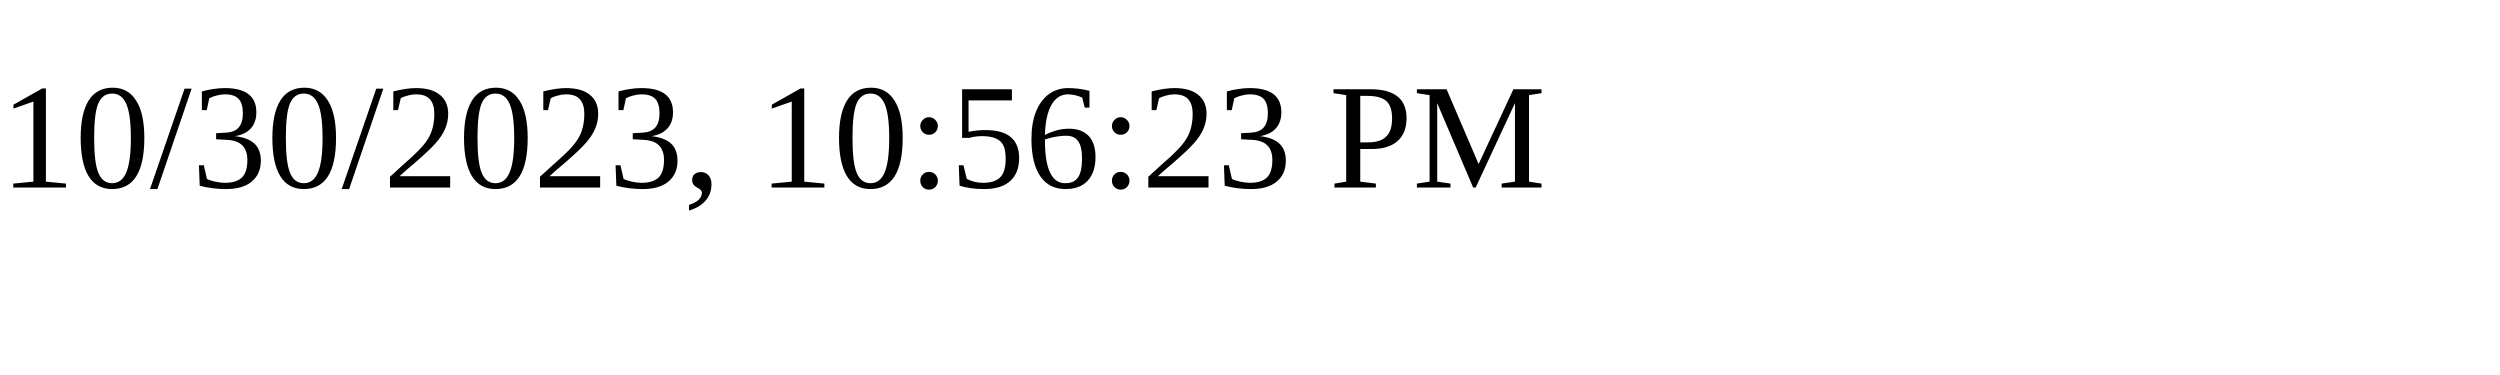
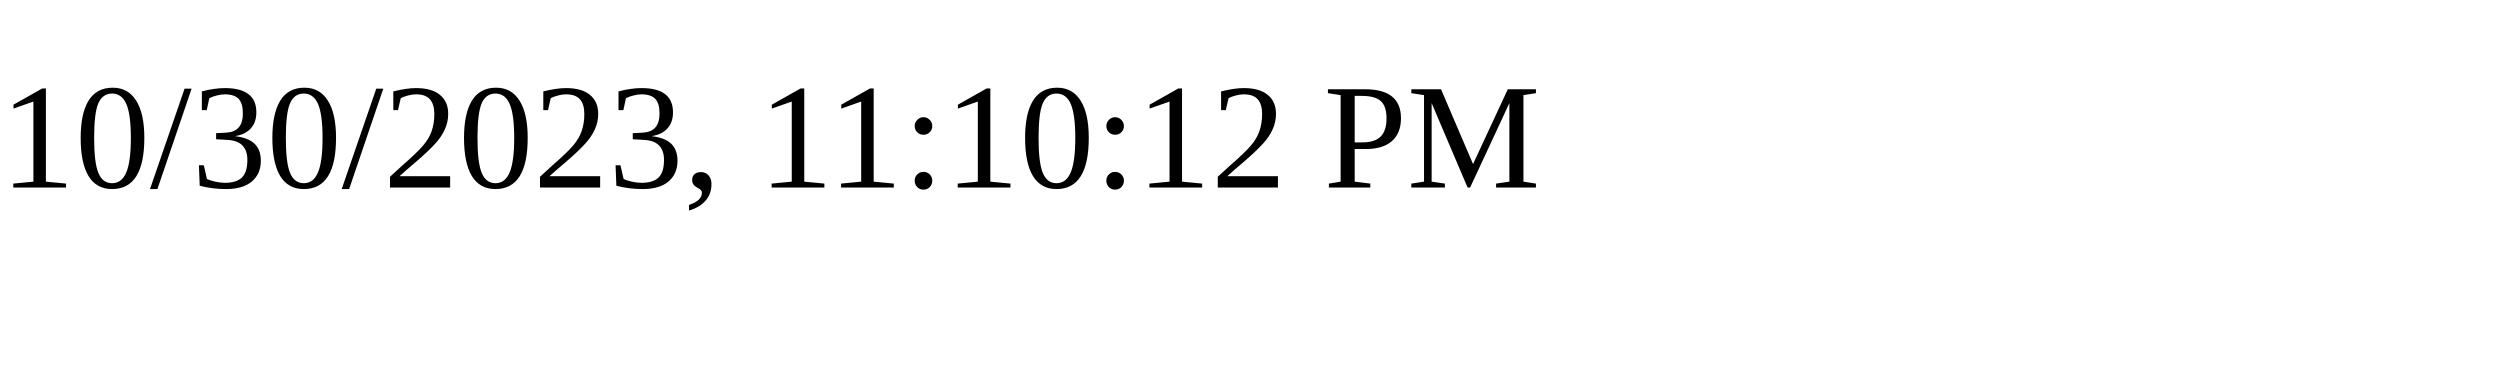
<svg xmlns="http://www.w3.org/2000/svg" height="30" width="200">
-   <text x="0" y="15">10/30/2023, 10:56:23 PM</text>
+   <text x="0" y="15">10/30/2023, 11:10:12 PM</text>
</svg>
